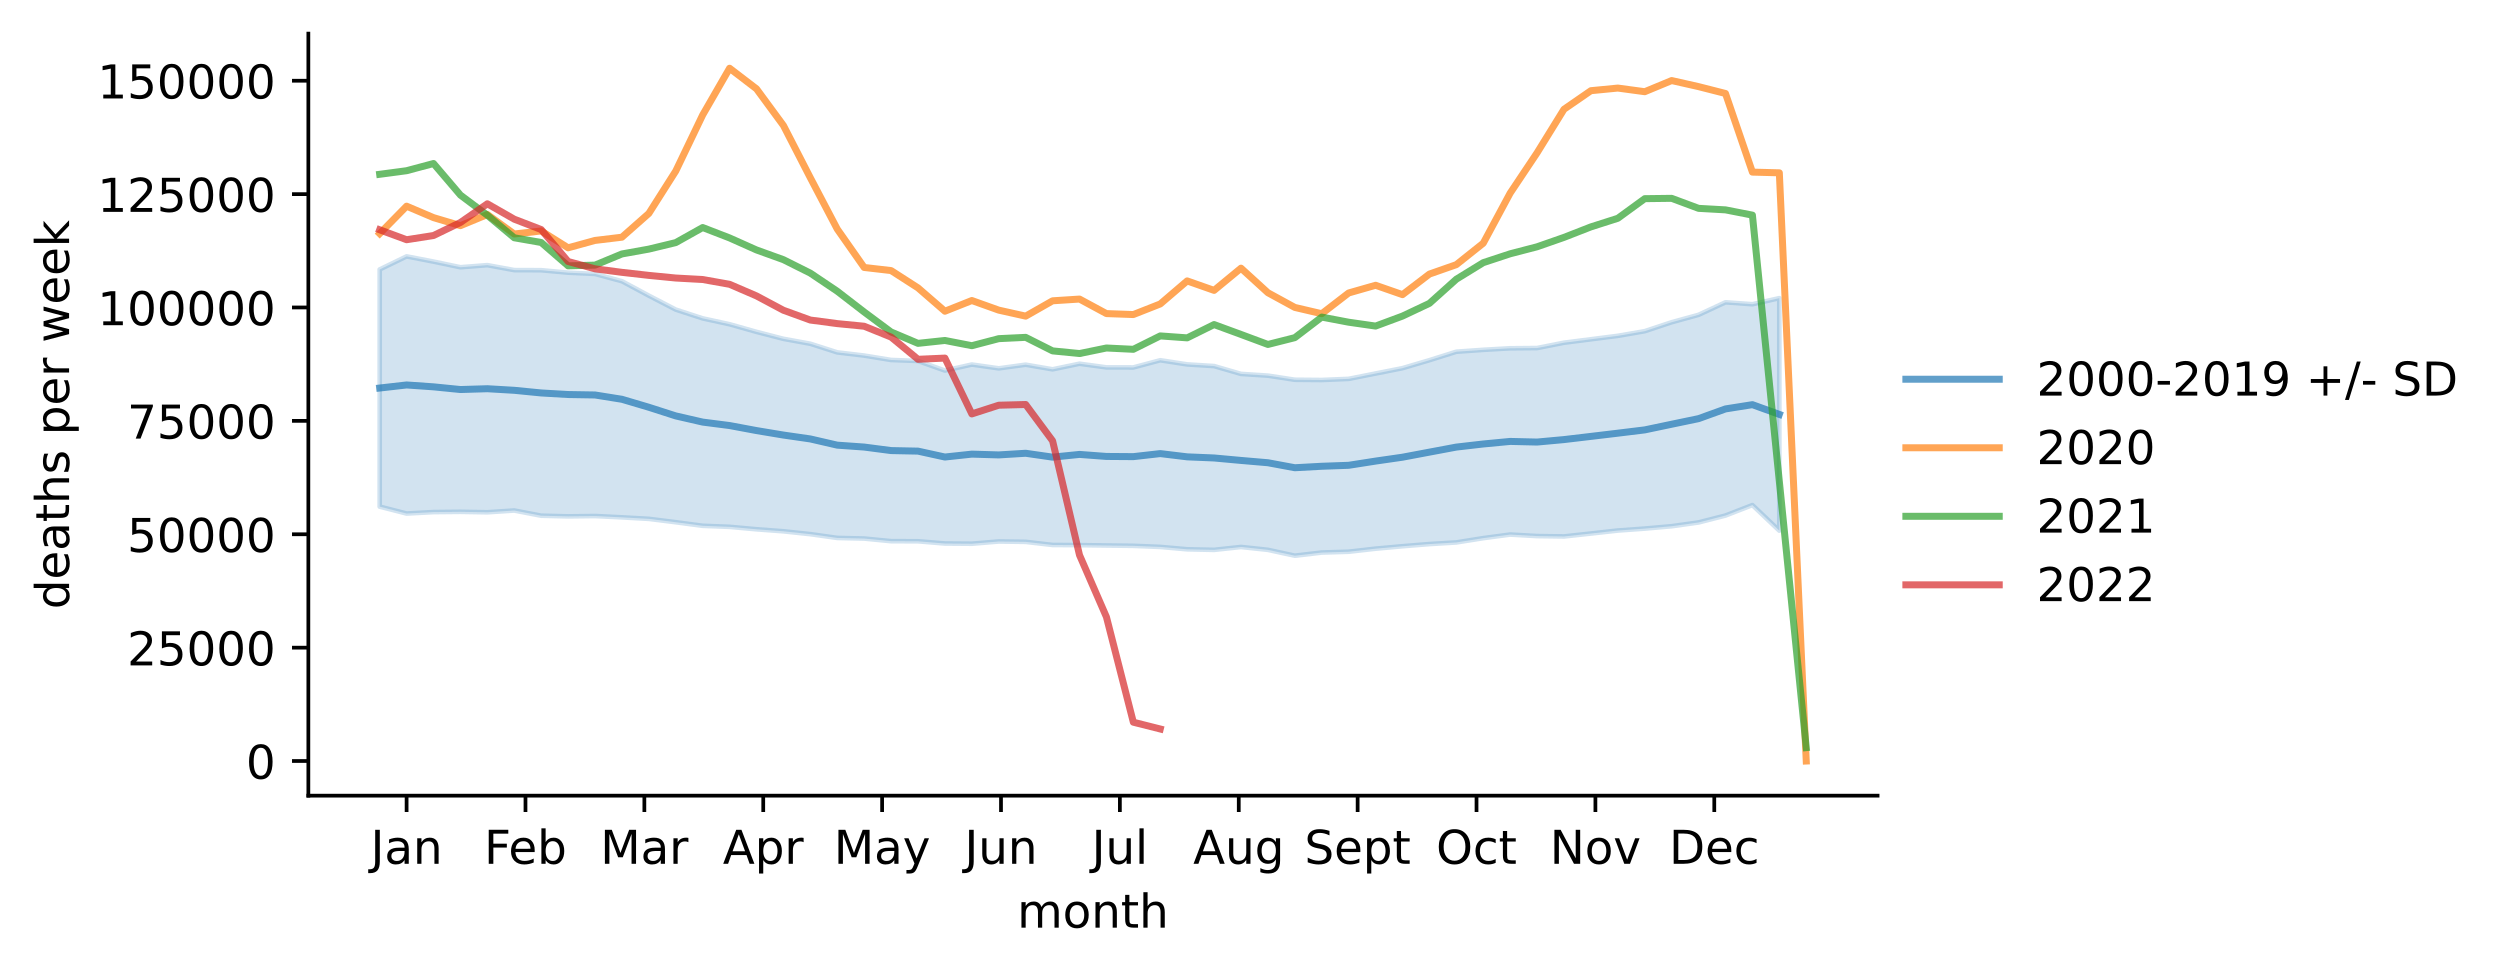
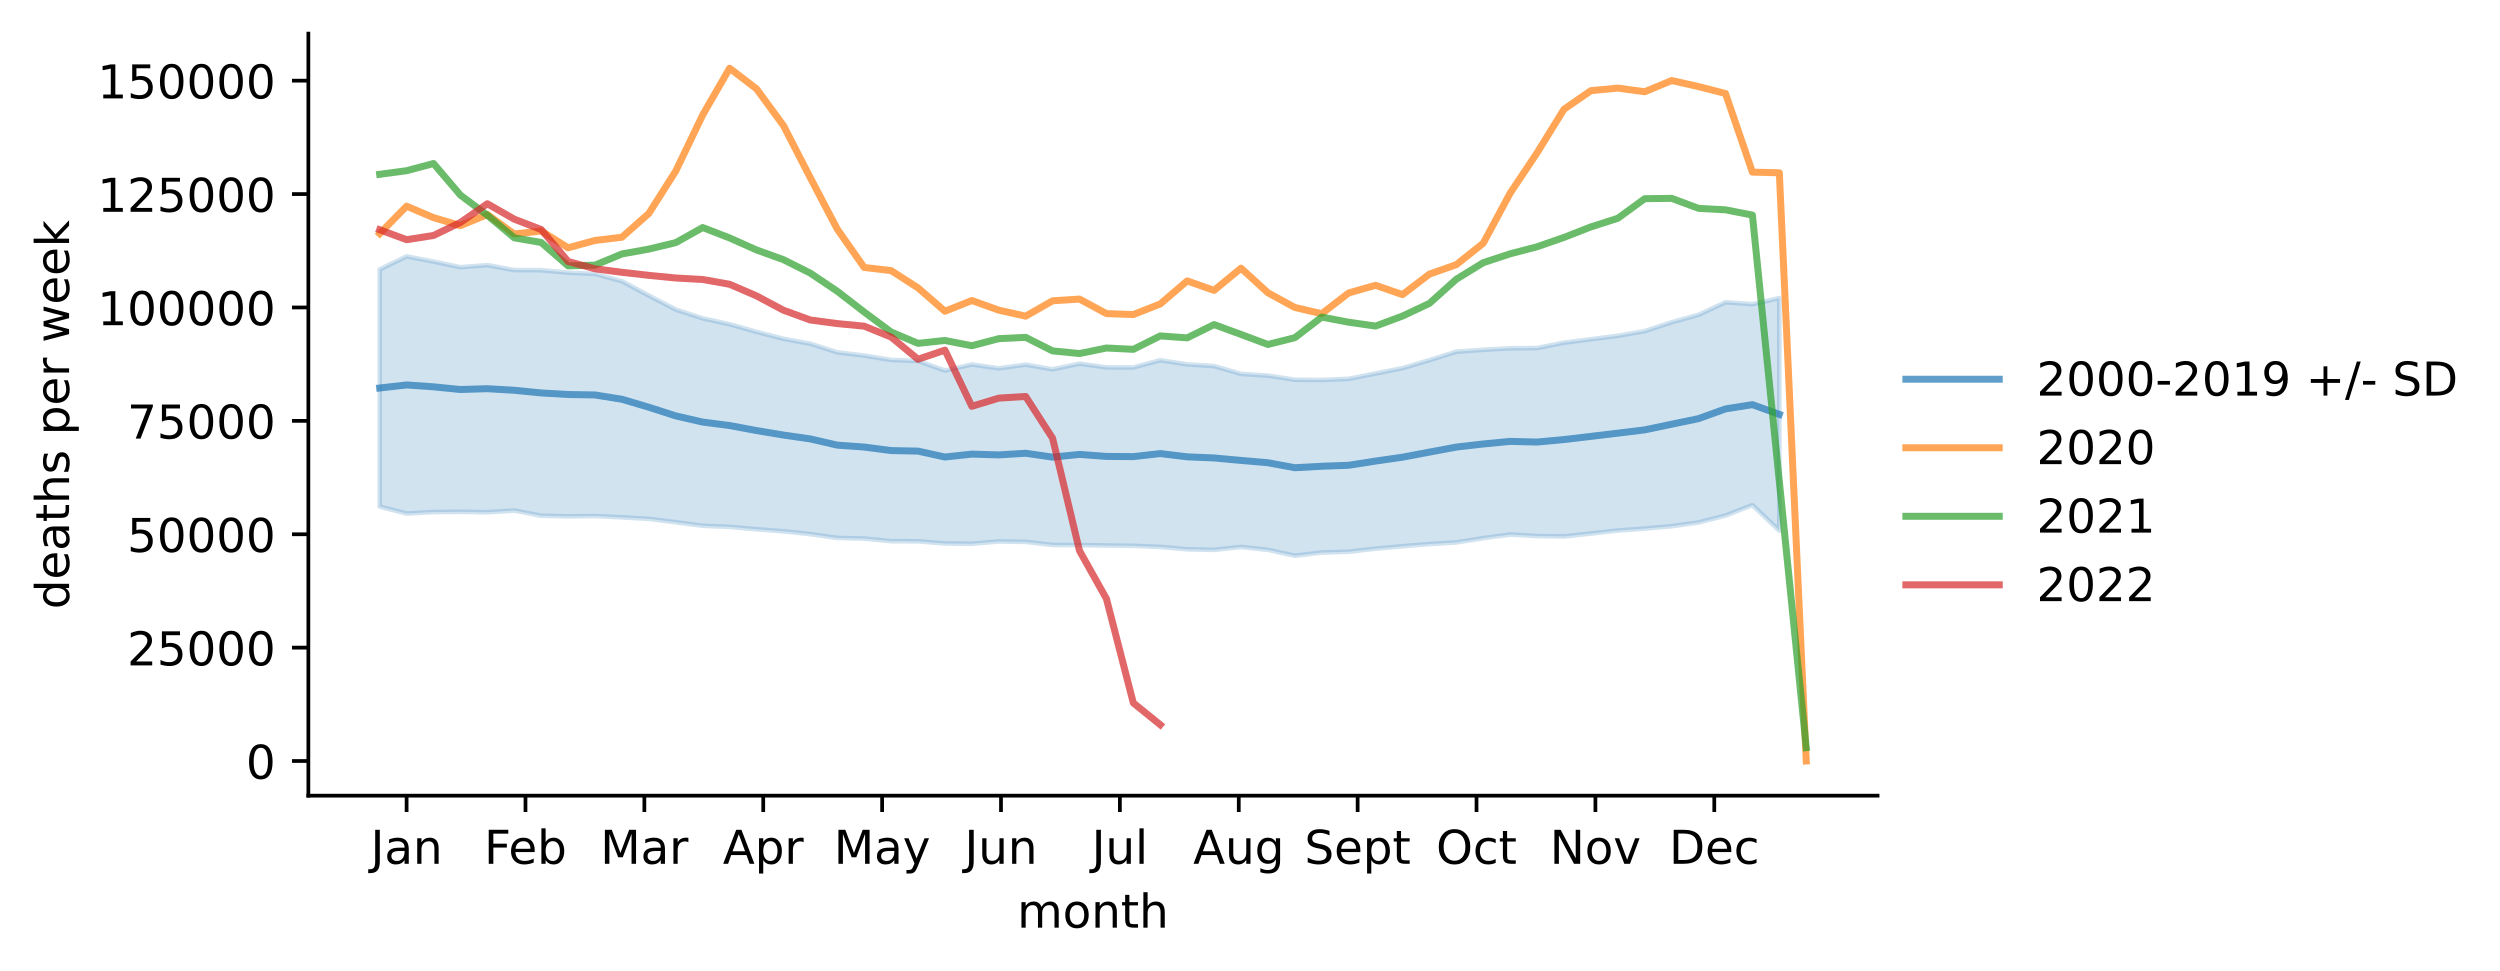
<svg xmlns="http://www.w3.org/2000/svg" xmlns:xlink="http://www.w3.org/1999/xlink" width="535.53pt" height="207.996pt" viewBox="0 0 535.53 207.996" version="1.1">
  <defs>
    <style type="text/css">*{stroke-linejoin: round; stroke-linecap: butt}</style>
  </defs>
  <g id="figure_1">
    <g id="patch_1">
      <path d="M 0 207.996  L 535.53 207.996  L 535.53 0  L 0 0  z " style="fill: #ffffff" />
    </g>
    <g id="axes_1">
      <g id="patch_2">
        <path d="M 66.053 170.44  L 402.198 170.44  L 402.198 7.2  L 66.053 7.2  z " style="fill: #ffffff" />
      </g>
      <g id="PolyCollection_1">
        <defs>
-           <path id="m0fd324f7a3" d="M 81.332 -150.276  L 81.332 -99.473  L 87.098 -97.99  L 92.864 -98.301  L 98.63 -98.359  L 104.396 -98.258  L 110.161 -98.638  L 115.927 -97.527  L 121.693 -97.383  L 127.459 -97.456  L 133.224 -97.174  L 138.99 -96.85  L 144.756 -96.129  L 150.522 -95.362  L 156.288 -95.14  L 162.053 -94.616  L 167.819 -94.187  L 173.585 -93.576  L 179.351 -92.764  L 185.116 -92.633  L 190.882 -92.069  L 196.648 -92.047  L 202.414 -91.57  L 208.18 -91.525  L 213.945 -92.003  L 219.711 -91.924  L 225.477 -91.256  L 231.243 -91.223  L 237.009 -91.143  L 242.774 -91.071  L 248.54 -90.839  L 254.306 -90.33  L 260.072 -90.207  L 265.837 -90.827  L 271.603 -90.214  L 277.369 -88.956  L 283.135 -89.636  L 288.901 -89.807  L 294.666 -90.464  L 300.432 -90.985  L 306.198 -91.451  L 311.964 -91.799  L 317.729 -92.72  L 323.495 -93.487  L 329.261 -93.162  L 335.027 -93.08  L 340.793 -93.708  L 346.558 -94.35  L 352.324 -94.764  L 358.09 -95.272  L 363.856 -96.081  L 369.621 -97.561  L 375.387 -99.8  L 381.153 -94.323  L 381.153 -144.129  L 381.153 -144.129  L 375.387 -142.828  L 369.621 -143.24  L 363.856 -140.558  L 358.09 -138.968  L 352.324 -137.053  L 346.558 -136.056  L 340.793 -135.321  L 335.027 -134.584  L 329.261 -133.442  L 323.495 -133.389  L 317.729 -133.058  L 311.964 -132.654  L 306.198 -130.839  L 300.432 -129.131  L 294.666 -127.986  L 288.901 -126.839  L 283.135 -126.597  L 277.369 -126.647  L 271.603 -127.53  L 265.837 -127.903  L 260.072 -129.579  L 254.306 -129.939  L 248.54 -130.826  L 242.774 -129.286  L 237.009 -129.299  L 231.243 -130.086  L 225.477 -128.883  L 219.711 -129.878  L 213.945 -129.091  L 208.18 -129.91  L 202.414 -128.619  L 196.648 -130.672  L 190.882 -130.887  L 185.116 -131.83  L 179.351 -132.514  L 173.585 -134.363  L 167.819 -135.416  L 162.053 -136.908  L 156.288 -138.539  L 150.522 -139.796  L 144.756 -141.676  L 138.99 -144.663  L 133.224 -147.755  L 127.459 -149.321  L 121.693 -149.585  L 115.927 -150.117  L 110.161 -150.138  L 104.396 -151.199  L 98.63 -150.75  L 92.864 -151.96  L 87.098 -153.076  L 81.332 -150.276  z " style="stroke: #1f77b4; stroke-opacity: 0.2" />
+           <path id="m19a00e86a3" d="M 81.332 -150.28  L 81.332 -99.476  L 87.098 -97.992  L 92.864 -98.304  L 98.63 -98.362  L 104.396 -98.26  L 110.161 -98.641  L 115.927 -97.529  L 121.693 -97.386  L 127.459 -97.458  L 133.224 -97.176  L 138.99 -96.852  L 144.756 -96.131  L 150.522 -95.364  L 156.288 -95.142  L 162.053 -94.619  L 167.819 -94.19  L 173.585 -93.578  L 179.351 -92.767  L 185.116 -92.635  L 190.882 -92.071  L 196.648 -92.049  L 202.414 -91.572  L 208.18 -91.527  L 213.945 -92.005  L 219.711 -91.926  L 225.477 -91.258  L 231.243 -91.225  L 237.009 -91.145  L 242.774 -91.073  L 248.54 -90.841  L 254.306 -90.332  L 260.072 -90.209  L 265.837 -90.829  L 271.603 -90.216  L 277.369 -88.958  L 283.135 -89.638  L 288.901 -89.809  L 294.666 -90.466  L 300.432 -90.987  L 306.198 -91.453  L 311.964 -91.801  L 317.729 -92.722  L 323.495 -93.489  L 329.261 -93.164  L 335.027 -93.082  L 340.793 -93.71  L 346.558 -94.352  L 352.324 -94.767  L 358.09 -95.274  L 363.856 -96.083  L 369.621 -97.563  L 375.387 -99.802  L 381.153 -94.325  L 381.153 -144.134  L 381.153 -144.134  L 375.387 -142.833  L 369.621 -143.245  L 363.856 -140.562  L 358.09 -138.972  L 352.324 -137.057  L 346.558 -136.06  L 340.793 -135.325  L 335.027 -134.588  L 329.261 -133.446  L 323.495 -133.393  L 317.729 -133.062  L 311.964 -132.658  L 306.198 -130.843  L 300.432 -129.135  L 294.666 -127.99  L 288.901 -126.843  L 283.135 -126.601  L 277.369 -126.651  L 271.603 -127.534  L 265.837 -127.907  L 260.072 -129.583  L 254.306 -129.943  L 248.54 -130.83  L 242.774 -129.29  L 237.009 -129.303  L 231.243 -130.089  L 225.477 -128.887  L 219.711 -129.882  L 213.945 -129.095  L 208.18 -129.914  L 202.414 -128.622  L 196.648 -130.676  L 190.882 -130.891  L 185.116 -131.834  L 179.351 -132.518  L 173.585 -134.367  L 167.819 -135.421  L 162.053 -136.912  L 156.288 -138.543  L 150.522 -139.8  L 144.756 -141.68  L 138.99 -144.668  L 133.224 -147.76  L 127.459 -149.326  L 121.693 -149.59  L 115.927 -150.122  L 110.161 -150.143  L 104.396 -151.204  L 98.63 -150.755  L 92.864 -151.964  L 87.098 -153.081  L 81.332 -150.28  z " style="stroke: #1f77b4; stroke-opacity: 0.2" />
        </defs>
-         <g clip-path="url(#p9ed0a48bb3)">
-           <use xlink:href="#m0fd324f7a3" x="0" y="207.996" style="fill: #1f77b4; fill-opacity: 0.2; stroke: #1f77b4; stroke-opacity: 0.2" />
+         <g clip-path="url(#p138ef8a847)">
+           <use xlink:href="#m19a00e86a3" x="0" y="207.996" style="fill: #1f77b4; fill-opacity: 0.2; stroke: #1f77b4; stroke-opacity: 0.2" />
        </g>
      </g>
      <g id="matplotlib.axis_1">
        <g id="xtick_1">
          <g id="line2d_1">
            <defs>
-               <path id="mbd82ffd65d" d="M 0 0  L 0 3.5  " style="stroke: #000000; stroke-width: 0.8" />
+               <path id="m82e44e8859" d="M 0 0  L 0 3.5  " style="stroke: #000000; stroke-width: 0.8" />
            </defs>
            <g>
-               <use xlink:href="#mbd82ffd65d" x="87.098" y="170.44" style="stroke: #000000; stroke-width: 0.8" />
+               <use xlink:href="#m82e44e8859" x="87.098" y="170.44" style="stroke: #000000; stroke-width: 0.8" />
            </g>
          </g>
          <g id="text_1">
            <g transform="translate(79.39041 185.0384)scale(0.1 -0.1)">
              <defs>
                <path id="DejaVuSans-4a" d="M 628 4666  L 1259 4666  L 1259 325  Q 1259 -519 939 -900  Q 619 -1281 -91 -1281  L -331 -1281  L -331 -750  L -134 -750  Q 284 -750 456 -515  Q 628 -281 628 325  L 628 4666  z " transform="scale(0.015625)" />
                <path id="DejaVuSans-61" d="M 2194 1759  Q 1497 1759 1228 1600  Q 959 1441 959 1056  Q 959 750 1161 570  Q 1363 391 1709 391  Q 2188 391 2477 730  Q 2766 1069 2766 1631  L 2766 1759  L 2194 1759  z M 3341 1997  L 3341 0  L 2766 0  L 2766 531  Q 2569 213 2275 61  Q 1981 -91 1556 -91  Q 1019 -91 701 211  Q 384 513 384 1019  Q 384 1609 779 1909  Q 1175 2209 1959 2209  L 2766 2209  L 2766 2266  Q 2766 2663 2505 2880  Q 2244 3097 1772 3097  Q 1472 3097 1187 3025  Q 903 2953 641 2809  L 641 3341  Q 956 3463 1253 3523  Q 1550 3584 1831 3584  Q 2591 3584 2966 3190  Q 3341 2797 3341 1997  z " transform="scale(0.015625)" />
                <path id="DejaVuSans-6e" d="M 3513 2113  L 3513 0  L 2938 0  L 2938 2094  Q 2938 2591 2744 2837  Q 2550 3084 2163 3084  Q 1697 3084 1428 2787  Q 1159 2491 1159 1978  L 1159 0  L 581 0  L 581 3500  L 1159 3500  L 1159 2956  Q 1366 3272 1645 3428  Q 1925 3584 2291 3584  Q 2894 3584 3203 3211  Q 3513 2838 3513 2113  z " transform="scale(0.015625)" />
              </defs>
              <use xlink:href="#DejaVuSans-4a" />
              <use xlink:href="#DejaVuSans-61" x="29.492" />
              <use xlink:href="#DejaVuSans-6e" x="90.771" />
            </g>
          </g>
        </g>
        <g id="xtick_2">
          <g id="line2d_2">
            <g>
-               <use xlink:href="#mbd82ffd65d" x="112.564" y="170.44" style="stroke: #000000; stroke-width: 0.8" />
+               <use xlink:href="#m82e44e8859" x="112.564" y="170.44" style="stroke: #000000; stroke-width: 0.8" />
            </g>
          </g>
          <g id="text_2">
            <g transform="translate(103.7122 185.0384)scale(0.1 -0.1)">
              <defs>
                <path id="DejaVuSans-46" d="M 628 4666  L 3309 4666  L 3309 4134  L 1259 4134  L 1259 2759  L 3109 2759  L 3109 2228  L 1259 2228  L 1259 0  L 628 0  L 628 4666  z " transform="scale(0.015625)" />
                <path id="DejaVuSans-65" d="M 3597 1894  L 3597 1613  L 953 1613  Q 991 1019 1311 708  Q 1631 397 2203 397  Q 2534 397 2845 478  Q 3156 559 3463 722  L 3463 178  Q 3153 47 2828 -22  Q 2503 -91 2169 -91  Q 1331 -91 842 396  Q 353 884 353 1716  Q 353 2575 817 3079  Q 1281 3584 2069 3584  Q 2775 3584 3186 3129  Q 3597 2675 3597 1894  z M 3022 2063  Q 3016 2534 2758 2815  Q 2500 3097 2075 3097  Q 1594 3097 1305 2825  Q 1016 2553 972 2059  L 3022 2063  z " transform="scale(0.015625)" />
                <path id="DejaVuSans-62" d="M 3116 1747  Q 3116 2381 2855 2742  Q 2594 3103 2138 3103  Q 1681 3103 1420 2742  Q 1159 2381 1159 1747  Q 1159 1113 1420 752  Q 1681 391 2138 391  Q 2594 391 2855 752  Q 3116 1113 3116 1747  z M 1159 2969  Q 1341 3281 1617 3432  Q 1894 3584 2278 3584  Q 2916 3584 3314 3078  Q 3713 2572 3713 1747  Q 3713 922 3314 415  Q 2916 -91 2278 -91  Q 1894 -91 1617 61  Q 1341 213 1159 525  L 1159 0  L 581 0  L 581 4863  L 1159 4863  L 1159 2969  z " transform="scale(0.015625)" />
              </defs>
              <use xlink:href="#DejaVuSans-46" />
              <use xlink:href="#DejaVuSans-65" x="52.02" />
              <use xlink:href="#DejaVuSans-62" x="113.543" />
            </g>
          </g>
        </g>
        <g id="xtick_3">
          <g id="line2d_3">
            <g>
-               <use xlink:href="#mbd82ffd65d" x="138.029" y="170.44" style="stroke: #000000; stroke-width: 0.8" />
+               <use xlink:href="#m82e44e8859" x="138.029" y="170.44" style="stroke: #000000; stroke-width: 0.8" />
            </g>
          </g>
          <g id="text_3">
            <g transform="translate(128.5957 185.0384)scale(0.1 -0.1)">
              <defs>
                <path id="DejaVuSans-4d" d="M 628 4666  L 1569 4666  L 2759 1491  L 3956 4666  L 4897 4666  L 4897 0  L 4281 0  L 4281 4097  L 3078 897  L 2444 897  L 1241 4097  L 1241 0  L 628 0  L 628 4666  z " transform="scale(0.015625)" />
                <path id="DejaVuSans-72" d="M 2631 2963  Q 2534 3019 2420 3045  Q 2306 3072 2169 3072  Q 1681 3072 1420 2755  Q 1159 2438 1159 1844  L 1159 0  L 581 0  L 581 3500  L 1159 3500  L 1159 2956  Q 1341 3275 1631 3429  Q 1922 3584 2338 3584  Q 2397 3584 2469 3576  Q 2541 3569 2628 3553  L 2631 2963  z " transform="scale(0.015625)" />
              </defs>
              <use xlink:href="#DejaVuSans-4d" />
              <use xlink:href="#DejaVuSans-61" x="86.279" />
              <use xlink:href="#DejaVuSans-72" x="147.559" />
            </g>
          </g>
        </g>
        <g id="xtick_4">
          <g id="line2d_4">
            <g>
-               <use xlink:href="#mbd82ffd65d" x="163.495" y="170.44" style="stroke: #000000; stroke-width: 0.8" />
+               <use xlink:href="#m82e44e8859" x="163.495" y="170.44" style="stroke: #000000; stroke-width: 0.8" />
            </g>
          </g>
          <g id="text_4">
            <g transform="translate(154.8448 185.0384)scale(0.1 -0.1)">
              <defs>
                <path id="DejaVuSans-41" d="M 2188 4044  L 1331 1722  L 3047 1722  L 2188 4044  z M 1831 4666  L 2547 4666  L 4325 0  L 3669 0  L 3244 1197  L 1141 1197  L 716 0  L 50 0  L 1831 4666  z " transform="scale(0.015625)" />
                <path id="DejaVuSans-70" d="M 1159 525  L 1159 -1331  L 581 -1331  L 581 3500  L 1159 3500  L 1159 2969  Q 1341 3281 1617 3432  Q 1894 3584 2278 3584  Q 2916 3584 3314 3078  Q 3713 2572 3713 1747  Q 3713 922 3314 415  Q 2916 -91 2278 -91  Q 1894 -91 1617 61  Q 1341 213 1159 525  z M 3116 1747  Q 3116 2381 2855 2742  Q 2594 3103 2138 3103  Q 1681 3103 1420 2742  Q 1159 2381 1159 1747  Q 1159 1113 1420 752  Q 1681 391 2138 391  Q 2594 391 2855 752  Q 3116 1113 3116 1747  z " transform="scale(0.015625)" />
              </defs>
              <use xlink:href="#DejaVuSans-41" />
              <use xlink:href="#DejaVuSans-70" x="68.408" />
              <use xlink:href="#DejaVuSans-72" x="131.885" />
            </g>
          </g>
        </g>
        <g id="xtick_5">
          <g id="line2d_5">
            <g>
-               <use xlink:href="#mbd82ffd65d" x="188.96" y="170.44" style="stroke: #000000; stroke-width: 0.8" />
+               <use xlink:href="#m82e44e8859" x="188.96" y="170.44" style="stroke: #000000; stroke-width: 0.8" />
            </g>
          </g>
          <g id="text_5">
            <g transform="translate(178.6228 185.0384)scale(0.1 -0.1)">
              <defs>
                <path id="DejaVuSans-79" d="M 2059 -325  Q 1816 -950 1584 -1140  Q 1353 -1331 966 -1331  L 506 -1331  L 506 -850  L 844 -850  Q 1081 -850 1212 -737  Q 1344 -625 1503 -206  L 1606 56  L 191 3500  L 800 3500  L 1894 763  L 2988 3500  L 3597 3500  L 2059 -325  z " transform="scale(0.015625)" />
              </defs>
              <use xlink:href="#DejaVuSans-4d" />
              <use xlink:href="#DejaVuSans-61" x="86.279" />
              <use xlink:href="#DejaVuSans-79" x="147.559" />
            </g>
          </g>
        </g>
        <g id="xtick_6">
          <g id="line2d_6">
            <g>
-               <use xlink:href="#mbd82ffd65d" x="214.426" y="170.44" style="stroke: #000000; stroke-width: 0.8" />
+               <use xlink:href="#m82e44e8859" x="214.426" y="170.44" style="stroke: #000000; stroke-width: 0.8" />
            </g>
          </g>
          <g id="text_6">
            <g transform="translate(206.6134 185.0384)scale(0.1 -0.1)">
              <defs>
                <path id="DejaVuSans-75" d="M 544 1381  L 544 3500  L 1119 3500  L 1119 1403  Q 1119 906 1312 657  Q 1506 409 1894 409  Q 2359 409 2629 706  Q 2900 1003 2900 1516  L 2900 3500  L 3475 3500  L 3475 0  L 2900 0  L 2900 538  Q 2691 219 2414 64  Q 2138 -91 1772 -91  Q 1169 -91 856 284  Q 544 659 544 1381  z M 1991 3584  L 1991 3584  z " transform="scale(0.015625)" />
              </defs>
              <use xlink:href="#DejaVuSans-4a" />
              <use xlink:href="#DejaVuSans-75" x="29.492" />
              <use xlink:href="#DejaVuSans-6e" x="92.871" />
            </g>
          </g>
        </g>
        <g id="xtick_7">
          <g id="line2d_7">
            <g>
-               <use xlink:href="#mbd82ffd65d" x="239.891" y="170.44" style="stroke: #000000; stroke-width: 0.8" />
+               <use xlink:href="#m82e44e8859" x="239.891" y="170.44" style="stroke: #000000; stroke-width: 0.8" />
            </g>
          </g>
          <g id="text_7">
            <g transform="translate(233.8586 185.0384)scale(0.1 -0.1)">
              <defs>
                <path id="DejaVuSans-6c" d="M 603 4863  L 1178 4863  L 1178 0  L 603 0  L 603 4863  z " transform="scale(0.015625)" />
              </defs>
              <use xlink:href="#DejaVuSans-4a" />
              <use xlink:href="#DejaVuSans-75" x="29.492" />
              <use xlink:href="#DejaVuSans-6c" x="92.871" />
            </g>
          </g>
        </g>
        <g id="xtick_8">
          <g id="line2d_8">
            <g>
-               <use xlink:href="#mbd82ffd65d" x="265.357" y="170.44" style="stroke: #000000; stroke-width: 0.8" />
+               <use xlink:href="#m82e44e8859" x="265.357" y="170.44" style="stroke: #000000; stroke-width: 0.8" />
            </g>
          </g>
          <g id="text_8">
            <g transform="translate(255.5937 185.0384)scale(0.1 -0.1)">
              <defs>
                <path id="DejaVuSans-67" d="M 2906 1791  Q 2906 2416 2648 2759  Q 2391 3103 1925 3103  Q 1463 3103 1205 2759  Q 947 2416 947 1791  Q 947 1169 1205 825  Q 1463 481 1925 481  Q 2391 481 2648 825  Q 2906 1169 2906 1791  z M 3481 434  Q 3481 -459 3084 -895  Q 2688 -1331 1869 -1331  Q 1566 -1331 1297 -1286  Q 1028 -1241 775 -1147  L 775 -588  Q 1028 -725 1275 -790  Q 1522 -856 1778 -856  Q 2344 -856 2625 -561  Q 2906 -266 2906 331  L 2906 616  Q 2728 306 2450 153  Q 2172 0 1784 0  Q 1141 0 747 490  Q 353 981 353 1791  Q 353 2603 747 3093  Q 1141 3584 1784 3584  Q 2172 3584 2450 3431  Q 2728 3278 2906 2969  L 2906 3500  L 3481 3500  L 3481 434  z " transform="scale(0.015625)" />
              </defs>
              <use xlink:href="#DejaVuSans-41" />
              <use xlink:href="#DejaVuSans-75" x="68.408" />
              <use xlink:href="#DejaVuSans-67" x="131.787" />
            </g>
          </g>
        </g>
        <g id="xtick_9">
          <g id="line2d_9">
            <g>
-               <use xlink:href="#mbd82ffd65d" x="290.822" y="170.44" style="stroke: #000000; stroke-width: 0.8" />
+               <use xlink:href="#m82e44e8859" x="290.822" y="170.44" style="stroke: #000000; stroke-width: 0.8" />
            </g>
          </g>
          <g id="text_9">
            <g transform="translate(279.4373 185.0384)scale(0.1 -0.1)">
              <defs>
                <path id="DejaVuSans-53" d="M 3425 4513  L 3425 3897  Q 3066 4069 2747 4153  Q 2428 4238 2131 4238  Q 1616 4238 1336 4038  Q 1056 3838 1056 3469  Q 1056 3159 1242 3001  Q 1428 2844 1947 2747  L 2328 2669  Q 3034 2534 3370 2195  Q 3706 1856 3706 1288  Q 3706 609 3251 259  Q 2797 -91 1919 -91  Q 1588 -91 1214 -16  Q 841 59 441 206  L 441 856  Q 825 641 1194 531  Q 1563 422 1919 422  Q 2459 422 2753 634  Q 3047 847 3047 1241  Q 3047 1584 2836 1778  Q 2625 1972 2144 2069  L 1759 2144  Q 1053 2284 737 2584  Q 422 2884 422 3419  Q 422 4038 858 4394  Q 1294 4750 2059 4750  Q 2388 4750 2728 4690  Q 3069 4631 3425 4513  z " transform="scale(0.015625)" />
                <path id="DejaVuSans-74" d="M 1172 4494  L 1172 3500  L 2356 3500  L 2356 3053  L 1172 3053  L 1172 1153  Q 1172 725 1289 603  Q 1406 481 1766 481  L 2356 481  L 2356 0  L 1766 0  Q 1100 0 847 248  Q 594 497 594 1153  L 594 3053  L 172 3053  L 172 3500  L 594 3500  L 594 4494  L 1172 4494  z " transform="scale(0.015625)" />
              </defs>
              <use xlink:href="#DejaVuSans-53" />
              <use xlink:href="#DejaVuSans-65" x="63.477" />
              <use xlink:href="#DejaVuSans-70" x="125" />
              <use xlink:href="#DejaVuSans-74" x="188.477" />
            </g>
          </g>
        </g>
        <g id="xtick_10">
          <g id="line2d_10">
            <g>
-               <use xlink:href="#mbd82ffd65d" x="316.288" y="170.44" style="stroke: #000000; stroke-width: 0.8" />
+               <use xlink:href="#m82e44e8859" x="316.288" y="170.44" style="stroke: #000000; stroke-width: 0.8" />
            </g>
          </g>
          <g id="text_10">
            <g transform="translate(307.6427 185.0384)scale(0.1 -0.1)">
              <defs>
                <path id="DejaVuSans-4f" d="M 2522 4238  Q 1834 4238 1429 3725  Q 1025 3213 1025 2328  Q 1025 1447 1429 934  Q 1834 422 2522 422  Q 3209 422 3611 934  Q 4013 1447 4013 2328  Q 4013 3213 3611 3725  Q 3209 4238 2522 4238  z M 2522 4750  Q 3503 4750 4090 4092  Q 4678 3434 4678 2328  Q 4678 1225 4090 567  Q 3503 -91 2522 -91  Q 1538 -91 948 565  Q 359 1222 359 2328  Q 359 3434 948 4092  Q 1538 4750 2522 4750  z " transform="scale(0.015625)" />
                <path id="DejaVuSans-63" d="M 3122 3366  L 3122 2828  Q 2878 2963 2633 3030  Q 2388 3097 2138 3097  Q 1578 3097 1268 2742  Q 959 2388 959 1747  Q 959 1106 1268 751  Q 1578 397 2138 397  Q 2388 397 2633 464  Q 2878 531 3122 666  L 3122 134  Q 2881 22 2623 -34  Q 2366 -91 2075 -91  Q 1284 -91 818 406  Q 353 903 353 1747  Q 353 2603 823 3093  Q 1294 3584 2113 3584  Q 2378 3584 2631 3529  Q 2884 3475 3122 3366  z " transform="scale(0.015625)" />
              </defs>
              <use xlink:href="#DejaVuSans-4f" />
              <use xlink:href="#DejaVuSans-63" x="78.711" />
              <use xlink:href="#DejaVuSans-74" x="133.691" />
            </g>
          </g>
        </g>
        <g id="xtick_11">
          <g id="line2d_11">
            <g>
-               <use xlink:href="#mbd82ffd65d" x="341.754" y="170.44" style="stroke: #000000; stroke-width: 0.8" />
+               <use xlink:href="#m82e44e8859" x="341.754" y="170.44" style="stroke: #000000; stroke-width: 0.8" />
            </g>
          </g>
          <g id="text_11">
            <g transform="translate(331.9942 185.0384)scale(0.1 -0.1)">
              <defs>
                <path id="DejaVuSans-4e" d="M 628 4666  L 1478 4666  L 3547 763  L 3547 4666  L 4159 4666  L 4159 0  L 3309 0  L 1241 3903  L 1241 0  L 628 0  L 628 4666  z " transform="scale(0.015625)" />
                <path id="DejaVuSans-6f" d="M 1959 3097  Q 1497 3097 1228 2736  Q 959 2375 959 1747  Q 959 1119 1226 758  Q 1494 397 1959 397  Q 2419 397 2687 759  Q 2956 1122 2956 1747  Q 2956 2369 2687 2733  Q 2419 3097 1959 3097  z M 1959 3584  Q 2709 3584 3137 3096  Q 3566 2609 3566 1747  Q 3566 888 3137 398  Q 2709 -91 1959 -91  Q 1206 -91 779 398  Q 353 888 353 1747  Q 353 2609 779 3096  Q 1206 3584 1959 3584  z " transform="scale(0.015625)" />
                <path id="DejaVuSans-76" d="M 191 3500  L 800 3500  L 1894 563  L 2988 3500  L 3597 3500  L 2284 0  L 1503 0  L 191 3500  z " transform="scale(0.015625)" />
              </defs>
              <use xlink:href="#DejaVuSans-4e" />
              <use xlink:href="#DejaVuSans-6f" x="74.805" />
              <use xlink:href="#DejaVuSans-76" x="135.986" />
            </g>
          </g>
        </g>
        <g id="xtick_12">
          <g id="line2d_12">
            <g>
-               <use xlink:href="#mbd82ffd65d" x="367.219" y="170.44" style="stroke: #000000; stroke-width: 0.8" />
+               <use xlink:href="#m82e44e8859" x="367.219" y="170.44" style="stroke: #000000; stroke-width: 0.8" />
            </g>
          </g>
          <g id="text_12">
            <g transform="translate(357.5433 185.0384)scale(0.1 -0.1)">
              <defs>
                <path id="DejaVuSans-44" d="M 1259 4147  L 1259 519  L 2022 519  Q 2988 519 3436 956  Q 3884 1394 3884 2338  Q 3884 3275 3436 3711  Q 2988 4147 2022 4147  L 1259 4147  z M 628 4666  L 1925 4666  Q 3281 4666 3915 4102  Q 4550 3538 4550 2338  Q 4550 1131 3912 565  Q 3275 0 1925 0  L 628 0  L 628 4666  z " transform="scale(0.015625)" />
              </defs>
              <use xlink:href="#DejaVuSans-44" />
              <use xlink:href="#DejaVuSans-65" x="77.002" />
              <use xlink:href="#DejaVuSans-63" x="138.525" />
            </g>
          </g>
        </g>
        <g id="text_13">
          <g transform="translate(217.8983 198.7166)scale(0.1 -0.1)">
            <defs>
              <path id="DejaVuSans-6d" d="M 3328 2828  Q 3544 3216 3844 3400  Q 4144 3584 4550 3584  Q 5097 3584 5394 3201  Q 5691 2819 5691 2113  L 5691 0  L 5113 0  L 5113 2094  Q 5113 2597 4934 2840  Q 4756 3084 4391 3084  Q 3944 3084 3684 2787  Q 3425 2491 3425 1978  L 3425 0  L 2847 0  L 2847 2094  Q 2847 2600 2669 2842  Q 2491 3084 2119 3084  Q 1678 3084 1418 2786  Q 1159 2488 1159 1978  L 1159 0  L 581 0  L 581 3500  L 1159 3500  L 1159 2956  Q 1356 3278 1631 3431  Q 1906 3584 2284 3584  Q 2666 3584 2933 3390  Q 3200 3197 3328 2828  z " transform="scale(0.015625)" />
              <path id="DejaVuSans-68" d="M 3513 2113  L 3513 0  L 2938 0  L 2938 2094  Q 2938 2591 2744 2837  Q 2550 3084 2163 3084  Q 1697 3084 1428 2787  Q 1159 2491 1159 1978  L 1159 0  L 581 0  L 581 4863  L 1159 4863  L 1159 2956  Q 1366 3272 1645 3428  Q 1925 3584 2291 3584  Q 2894 3584 3203 3211  Q 3513 2838 3513 2113  z " transform="scale(0.015625)" />
            </defs>
            <use xlink:href="#DejaVuSans-6d" />
            <use xlink:href="#DejaVuSans-6f" x="97.412" />
            <use xlink:href="#DejaVuSans-6e" x="158.594" />
            <use xlink:href="#DejaVuSans-74" x="221.973" />
            <use xlink:href="#DejaVuSans-68" x="261.182" />
          </g>
        </g>
      </g>
      <g id="matplotlib.axis_2">
        <g id="ytick_1">
          <g id="line2d_13">
            <defs>
-               <path id="m900752a2f8" d="M 0 0  L -3.5 0  " style="stroke: #000000; stroke-width: 0.8" />
+               <path id="mf4c3d7b017" d="M 0 0  L -3.5 0  " style="stroke: #000000; stroke-width: 0.8" />
            </defs>
            <g>
-               <use xlink:href="#m900752a2f8" x="66.053" y="163.02" style="stroke: #000000; stroke-width: 0.8" />
+               <use xlink:href="#mf4c3d7b017" x="66.053" y="163.02" style="stroke: #000000; stroke-width: 0.8" />
            </g>
          </g>
          <g id="text_14">
            <g transform="translate(52.69062 166.8192)scale(0.1 -0.1)">
              <defs>
                <path id="DejaVuSans-30" d="M 2034 4250  Q 1547 4250 1301 3770  Q 1056 3291 1056 2328  Q 1056 1369 1301 889  Q 1547 409 2034 409  Q 2525 409 2770 889  Q 3016 1369 3016 2328  Q 3016 3291 2770 3770  Q 2525 4250 2034 4250  z M 2034 4750  Q 2819 4750 3233 4129  Q 3647 3509 3647 2328  Q 3647 1150 3233 529  Q 2819 -91 2034 -91  Q 1250 -91 836 529  Q 422 1150 422 2328  Q 422 3509 836 4129  Q 1250 4750 2034 4750  z " transform="scale(0.015625)" />
              </defs>
              <use xlink:href="#DejaVuSans-30" />
            </g>
          </g>
        </g>
        <g id="ytick_2">
          <g id="line2d_14">
            <g>
-               <use xlink:href="#m900752a2f8" x="66.053" y="138.732" style="stroke: #000000; stroke-width: 0.8" />
+               <use xlink:href="#mf4c3d7b017" x="66.053" y="138.731" style="stroke: #000000; stroke-width: 0.8" />
            </g>
          </g>
          <g id="text_15">
-             <g transform="translate(27.24063 142.5312)scale(0.1 -0.1)">
+             <g transform="translate(27.24063 142.5301)scale(0.1 -0.1)">
              <defs>
                <path id="DejaVuSans-32" d="M 1228 531  L 3431 531  L 3431 0  L 469 0  L 469 531  Q 828 903 1448 1529  Q 2069 2156 2228 2338  Q 2531 2678 2651 2914  Q 2772 3150 2772 3378  Q 2772 3750 2511 3984  Q 2250 4219 1831 4219  Q 1534 4219 1204 4116  Q 875 4013 500 3803  L 500 4441  Q 881 4594 1212 4672  Q 1544 4750 1819 4750  Q 2544 4750 2975 4387  Q 3406 4025 3406 3419  Q 3406 3131 3298 2873  Q 3191 2616 2906 2266  Q 2828 2175 2409 1742  Q 1991 1309 1228 531  z " transform="scale(0.015625)" />
                <path id="DejaVuSans-35" d="M 691 4666  L 3169 4666  L 3169 4134  L 1269 4134  L 1269 2991  Q 1406 3038 1543 3061  Q 1681 3084 1819 3084  Q 2600 3084 3056 2656  Q 3513 2228 3513 1497  Q 3513 744 3044 326  Q 2575 -91 1722 -91  Q 1428 -91 1123 -41  Q 819 9 494 109  L 494 744  Q 775 591 1075 516  Q 1375 441 1709 441  Q 2250 441 2565 725  Q 2881 1009 2881 1497  Q 2881 1984 2565 2268  Q 2250 2553 1709 2553  Q 1456 2553 1204 2497  Q 953 2441 691 2322  L 691 4666  z " transform="scale(0.015625)" />
              </defs>
              <use xlink:href="#DejaVuSans-32" />
              <use xlink:href="#DejaVuSans-35" x="63.623" />
              <use xlink:href="#DejaVuSans-30" x="127.246" />
              <use xlink:href="#DejaVuSans-30" x="190.869" />
              <use xlink:href="#DejaVuSans-30" x="254.492" />
            </g>
          </g>
        </g>
        <g id="ytick_3">
          <g id="line2d_15">
            <g>
-               <use xlink:href="#m900752a2f8" x="66.053" y="114.444" style="stroke: #000000; stroke-width: 0.8" />
+               <use xlink:href="#mf4c3d7b017" x="66.053" y="114.442" style="stroke: #000000; stroke-width: 0.8" />
            </g>
          </g>
          <g id="text_16">
-             <g transform="translate(27.24063 118.2431)scale(0.1 -0.1)">
+             <g transform="translate(27.24063 118.2409)scale(0.1 -0.1)">
              <use xlink:href="#DejaVuSans-35" />
              <use xlink:href="#DejaVuSans-30" x="63.623" />
              <use xlink:href="#DejaVuSans-30" x="127.246" />
              <use xlink:href="#DejaVuSans-30" x="190.869" />
              <use xlink:href="#DejaVuSans-30" x="254.492" />
            </g>
          </g>
        </g>
        <g id="ytick_4">
          <g id="line2d_16">
            <g>
-               <use xlink:href="#m900752a2f8" x="66.053" y="90.156" style="stroke: #000000; stroke-width: 0.8" />
+               <use xlink:href="#mf4c3d7b017" x="66.053" y="90.153" style="stroke: #000000; stroke-width: 0.8" />
            </g>
          </g>
          <g id="text_17">
-             <g transform="translate(27.24063 93.95506)scale(0.1 -0.1)">
+             <g transform="translate(27.24063 93.95172)scale(0.1 -0.1)">
              <defs>
                <path id="DejaVuSans-37" d="M 525 4666  L 3525 4666  L 3525 4397  L 1831 0  L 1172 0  L 2766 4134  L 525 4134  L 525 4666  z " transform="scale(0.015625)" />
              </defs>
              <use xlink:href="#DejaVuSans-37" />
              <use xlink:href="#DejaVuSans-35" x="63.623" />
              <use xlink:href="#DejaVuSans-30" x="127.246" />
              <use xlink:href="#DejaVuSans-30" x="190.869" />
              <use xlink:href="#DejaVuSans-30" x="254.492" />
            </g>
          </g>
        </g>
        <g id="ytick_5">
          <g id="line2d_17">
            <g>
-               <use xlink:href="#m900752a2f8" x="66.053" y="65.868" style="stroke: #000000; stroke-width: 0.8" />
+               <use xlink:href="#mf4c3d7b017" x="66.053" y="65.863" style="stroke: #000000; stroke-width: 0.8" />
            </g>
          </g>
          <g id="text_18">
-             <g transform="translate(20.87813 69.66701)scale(0.1 -0.1)">
+             <g transform="translate(20.87813 69.66256)scale(0.1 -0.1)">
              <defs>
                <path id="DejaVuSans-31" d="M 794 531  L 1825 531  L 1825 4091  L 703 3866  L 703 4441  L 1819 4666  L 2450 4666  L 2450 531  L 3481 531  L 3481 0  L 794 0  L 794 531  z " transform="scale(0.015625)" />
              </defs>
              <use xlink:href="#DejaVuSans-31" />
              <use xlink:href="#DejaVuSans-30" x="63.623" />
              <use xlink:href="#DejaVuSans-30" x="127.246" />
              <use xlink:href="#DejaVuSans-30" x="190.869" />
              <use xlink:href="#DejaVuSans-30" x="254.492" />
              <use xlink:href="#DejaVuSans-30" x="318.115" />
            </g>
          </g>
        </g>
        <g id="ytick_6">
          <g id="line2d_18">
            <g>
-               <use xlink:href="#m900752a2f8" x="66.053" y="41.58" style="stroke: #000000; stroke-width: 0.8" />
+               <use xlink:href="#mf4c3d7b017" x="66.053" y="41.574" style="stroke: #000000; stroke-width: 0.8" />
            </g>
          </g>
          <g id="text_19">
-             <g transform="translate(20.87813 45.37896)scale(0.1 -0.1)">
+             <g transform="translate(20.87813 45.37339)scale(0.1 -0.1)">
              <use xlink:href="#DejaVuSans-31" />
              <use xlink:href="#DejaVuSans-32" x="63.623" />
              <use xlink:href="#DejaVuSans-35" x="127.246" />
              <use xlink:href="#DejaVuSans-30" x="190.869" />
              <use xlink:href="#DejaVuSans-30" x="254.492" />
              <use xlink:href="#DejaVuSans-30" x="318.115" />
            </g>
          </g>
        </g>
        <g id="ytick_7">
          <g id="line2d_19">
            <g>
-               <use xlink:href="#m900752a2f8" x="66.053" y="17.292" style="stroke: #000000; stroke-width: 0.8" />
+               <use xlink:href="#mf4c3d7b017" x="66.053" y="17.285" style="stroke: #000000; stroke-width: 0.8" />
            </g>
          </g>
          <g id="text_20">
-             <g transform="translate(20.87813 21.0909)scale(0.1 -0.1)">
+             <g transform="translate(20.87813 21.08423)scale(0.1 -0.1)">
              <use xlink:href="#DejaVuSans-31" />
              <use xlink:href="#DejaVuSans-35" x="63.623" />
              <use xlink:href="#DejaVuSans-30" x="127.246" />
              <use xlink:href="#DejaVuSans-30" x="190.869" />
              <use xlink:href="#DejaVuSans-30" x="254.492" />
              <use xlink:href="#DejaVuSans-30" x="318.115" />
            </g>
          </g>
        </g>
        <g id="text_21">
          <g transform="translate(14.79844 130.4903)rotate(-90)scale(0.1 -0.1)">
            <defs>
              <path id="DejaVuSans-64" d="M 2906 2969  L 2906 4863  L 3481 4863  L 3481 0  L 2906 0  L 2906 525  Q 2725 213 2448 61  Q 2172 -91 1784 -91  Q 1150 -91 751 415  Q 353 922 353 1747  Q 353 2572 751 3078  Q 1150 3584 1784 3584  Q 2172 3584 2448 3432  Q 2725 3281 2906 2969  z M 947 1747  Q 947 1113 1208 752  Q 1469 391 1925 391  Q 2381 391 2643 752  Q 2906 1113 2906 1747  Q 2906 2381 2643 2742  Q 2381 3103 1925 3103  Q 1469 3103 1208 2742  Q 947 2381 947 1747  z " transform="scale(0.015625)" />
              <path id="DejaVuSans-73" d="M 2834 3397  L 2834 2853  Q 2591 2978 2328 3040  Q 2066 3103 1784 3103  Q 1356 3103 1142 2972  Q 928 2841 928 2578  Q 928 2378 1081 2264  Q 1234 2150 1697 2047  L 1894 2003  Q 2506 1872 2764 1633  Q 3022 1394 3022 966  Q 3022 478 2636 193  Q 2250 -91 1575 -91  Q 1294 -91 989 -36  Q 684 19 347 128  L 347 722  Q 666 556 975 473  Q 1284 391 1588 391  Q 1994 391 2212 530  Q 2431 669 2431 922  Q 2431 1156 2273 1281  Q 2116 1406 1581 1522  L 1381 1569  Q 847 1681 609 1914  Q 372 2147 372 2553  Q 372 3047 722 3315  Q 1072 3584 1716 3584  Q 2034 3584 2315 3537  Q 2597 3491 2834 3397  z " transform="scale(0.015625)" />
              <path id="DejaVuSans-20" transform="scale(0.015625)" />
              <path id="DejaVuSans-77" d="M 269 3500  L 844 3500  L 1563 769  L 2278 3500  L 2956 3500  L 3675 769  L 4391 3500  L 4966 3500  L 4050 0  L 3372 0  L 2619 2869  L 1863 0  L 1184 0  L 269 3500  z " transform="scale(0.015625)" />
              <path id="DejaVuSans-6b" d="M 581 4863  L 1159 4863  L 1159 1991  L 2875 3500  L 3609 3500  L 1753 1863  L 3688 0  L 2938 0  L 1159 1709  L 1159 0  L 581 0  L 581 4863  z " transform="scale(0.015625)" />
            </defs>
            <use xlink:href="#DejaVuSans-64" />
            <use xlink:href="#DejaVuSans-65" x="63.477" />
            <use xlink:href="#DejaVuSans-61" x="125" />
            <use xlink:href="#DejaVuSans-74" x="186.279" />
            <use xlink:href="#DejaVuSans-68" x="225.488" />
            <use xlink:href="#DejaVuSans-73" x="288.867" />
            <use xlink:href="#DejaVuSans-20" x="340.967" />
            <use xlink:href="#DejaVuSans-70" x="372.754" />
            <use xlink:href="#DejaVuSans-65" x="436.23" />
            <use xlink:href="#DejaVuSans-72" x="497.754" />
            <use xlink:href="#DejaVuSans-20" x="538.867" />
            <use xlink:href="#DejaVuSans-77" x="570.654" />
            <use xlink:href="#DejaVuSans-65" x="652.441" />
            <use xlink:href="#DejaVuSans-65" x="713.965" />
            <use xlink:href="#DejaVuSans-6b" x="775.488" />
          </g>
        </g>
      </g>
      <g id="line2d_20">
-         <path d="M 81.332 83.122  L 87.098 82.463  L 92.864 82.866  L 98.63 83.442  L 104.396 83.268  L 110.161 83.608  L 115.927 84.175  L 121.693 84.512  L 127.459 84.608  L 133.224 85.532  L 138.99 87.24  L 144.756 89.094  L 150.522 90.417  L 156.288 91.157  L 162.053 92.234  L 167.819 93.194  L 173.585 94.027  L 179.351 95.357  L 185.116 95.765  L 190.882 96.518  L 196.648 96.637  L 202.414 97.902  L 208.18 97.279  L 213.945 97.449  L 219.711 97.095  L 225.477 97.927  L 231.243 97.342  L 237.009 97.775  L 242.774 97.818  L 248.54 97.164  L 254.306 97.862  L 260.072 98.103  L 265.837 98.631  L 271.603 99.124  L 277.369 100.195  L 283.135 99.88  L 288.901 99.673  L 294.666 98.771  L 300.432 97.938  L 306.198 96.852  L 311.964 95.77  L 317.729 95.107  L 323.495 94.558  L 329.261 94.694  L 335.027 94.164  L 340.793 93.482  L 346.558 92.794  L 352.324 92.088  L 358.09 90.877  L 363.856 89.677  L 369.621 87.596  L 375.387 86.682  L 381.153 88.77  " clip-path="url(#p9ed0a48bb3)" style="fill: none; stroke: #1f77b4; stroke-opacity: 0.7; stroke-width: 1.5; stroke-linecap: square" />
+         <path d="M 81.332 83.118  L 87.098 82.459  L 92.864 82.862  L 98.63 83.438  L 104.396 83.264  L 110.161 83.604  L 115.927 84.171  L 121.693 84.508  L 127.459 84.604  L 133.224 85.528  L 138.99 87.236  L 144.756 89.09  L 150.522 90.414  L 156.288 91.154  L 162.053 92.231  L 167.819 93.191  L 173.585 94.024  L 179.351 95.354  L 185.116 95.762  L 190.882 96.515  L 196.648 96.634  L 202.414 97.899  L 208.18 97.276  L 213.945 97.446  L 219.711 97.092  L 225.477 97.924  L 231.243 97.339  L 237.009 97.772  L 242.774 97.814  L 248.54 97.161  L 254.306 97.859  L 260.072 98.1  L 265.837 98.628  L 271.603 99.121  L 277.369 100.192  L 283.135 99.877  L 288.901 99.67  L 294.666 98.768  L 300.432 97.935  L 306.198 96.848  L 311.964 95.767  L 317.729 95.104  L 323.495 94.555  L 329.261 94.691  L 335.027 94.161  L 340.793 93.479  L 346.558 92.79  L 352.324 92.084  L 358.09 90.873  L 363.856 89.674  L 369.621 87.592  L 375.387 86.679  L 381.153 88.767  " clip-path="url(#p138ef8a847)" style="fill: none; stroke: #1f77b4; stroke-opacity: 0.7; stroke-width: 1.5; stroke-linecap: square" />
      </g>
      <g id="line2d_21">
-         <path d="M 81.332 50.043  L 87.098 44.166  L 92.864 46.618  L 98.63 48.34  L 104.396 45.952  L 110.161 50.126  L 115.927 49.472  L 121.693 53.085  L 127.459 51.504  L 133.224 50.811  L 138.99 45.719  L 144.756 36.637  L 150.522 24.627  L 156.288 14.62  L 162.053 19.035  L 167.819 26.881  L 173.585 38.088  L 179.351 49.073  L 185.116 57.293  L 190.882 57.96  L 196.648 61.667  L 202.414 66.669  L 208.18 64.374  L 213.945 66.434  L 219.711 67.72  L 225.477 64.436  L 231.243 64.063  L 237.009 67.175  L 242.774 67.381  L 248.54 65.11  L 254.306 60.176  L 260.072 62.201  L 265.837 57.448  L 271.603 62.707  L 277.369 65.856  L 283.135 67.203  L 288.901 62.758  L 294.666 61.107  L 300.432 63.117  L 306.198 58.711  L 311.964 56.689  L 317.729 52.098  L 323.495 41.37  L 329.261 32.737  L 335.027 23.405  L 340.793 19.427  L 346.558 18.865  L 352.324 19.646  L 358.09 17.256  L 363.856 18.557  L 369.621 20.026  L 375.387 36.869  L 381.153 37.021  L 386.919 163.02  " clip-path="url(#p9ed0a48bb3)" style="fill: none; stroke: #ff7f0e; stroke-opacity: 0.7; stroke-width: 1.5; stroke-linecap: square" />
+         <path d="M 81.332 50.041  L 87.098 44.171  L 92.864 46.619  L 98.63 48.34  L 104.396 45.952  L 110.161 50.128  L 115.927 49.474  L 121.693 53.081  L 127.459 51.506  L 133.224 50.816  L 138.99 45.718  L 144.756 36.639  L 150.522 24.629  L 156.288 14.62  L 162.053 19.027  L 167.819 26.887  L 173.585 38.09  L 179.351 49.076  L 185.116 57.292  L 190.882 57.964  L 196.648 61.666  L 202.414 66.673  L 208.18 64.376  L 213.945 66.434  L 219.711 67.723  L 225.477 64.436  L 231.243 64.065  L 237.009 67.176  L 242.774 67.381  L 248.54 65.112  L 254.306 60.176  L 260.072 62.202  L 265.837 57.447  L 271.603 62.713  L 277.369 65.863  L 283.135 67.203  L 288.901 62.759  L 294.666 61.111  L 300.432 63.114  L 306.198 58.719  L 311.964 56.688  L 317.729 52.1  L 323.495 41.372  L 329.261 32.741  L 335.027 23.4  L 340.793 19.423  L 346.558 18.871  L 352.324 19.653  L 358.09 17.254  L 363.856 18.55  L 369.621 20.028  L 375.387 36.871  L 381.153 37.012  L 386.919 163.02  " clip-path="url(#p138ef8a847)" style="fill: none; stroke: #ff7f0e; stroke-opacity: 0.7; stroke-width: 1.5; stroke-linecap: square" />
      </g>
      <g id="line2d_22">
-         <path d="M 81.332 37.337  L 87.098 36.568  L 92.864 35.026  L 98.63 41.792  L 104.396 46.105  L 110.161 50.934  L 115.927 51.945  L 121.693 56.948  L 127.459 56.792  L 133.224 54.4  L 138.99 53.362  L 144.756 51.969  L 150.522 48.74  L 156.288 50.97  L 162.053 53.544  L 167.819 55.625  L 173.585 58.51  L 179.351 62.386  L 185.116 66.833  L 190.882 71.114  L 196.648 73.55  L 202.414 72.932  L 208.18 74.055  L 213.945 72.543  L 219.711 72.266  L 225.477 75.165  L 231.243 75.733  L 237.009 74.545  L 242.774 74.825  L 248.54 71.956  L 254.306 72.374  L 260.072 69.525  L 265.837 71.642  L 271.603 73.788  L 277.369 72.33  L 283.135 67.924  L 288.901 69.021  L 294.666 69.848  L 300.432 67.707  L 306.198 64.984  L 311.964 59.81  L 317.729 56.267  L 323.495 54.365  L 329.261 52.865  L 335.027 50.851  L 340.793 48.601  L 346.558 46.759  L 352.324 42.557  L 358.09 42.484  L 363.856 44.631  L 369.621 44.955  L 375.387 46.084  L 386.919 160.153  " clip-path="url(#p9ed0a48bb3)" style="fill: none; stroke: #2ca02c; stroke-opacity: 0.7; stroke-width: 1.5; stroke-linecap: square" />
+         <path d="M 81.332 37.34  L 87.098 36.567  L 92.864 35.026  L 98.63 41.796  L 104.396 46.108  L 110.161 50.944  L 115.927 51.947  L 121.693 56.951  L 127.459 56.798  L 133.224 54.4  L 138.99 53.36  L 144.756 51.975  L 150.522 48.743  L 156.288 50.968  L 162.053 53.543  L 167.819 55.623  L 173.585 58.514  L 179.351 62.384  L 185.116 66.835  L 190.882 71.114  L 196.648 73.551  L 202.414 72.934  L 208.18 74.059  L 213.945 72.546  L 219.711 72.265  L 225.477 75.168  L 231.243 75.731  L 237.009 74.547  L 242.774 74.831  L 248.54 71.957  L 254.306 72.376  L 260.072 69.529  L 265.837 71.64  L 271.603 73.792  L 277.369 72.339  L 283.135 67.924  L 288.901 69.021  L 294.666 69.848  L 300.432 67.703  L 306.198 64.986  L 311.964 59.81  L 317.729 56.268  L 323.495 54.369  L 329.261 52.863  L 335.027 50.857  L 340.793 48.604  L 346.558 46.759  L 352.324 42.559  L 358.09 42.491  L 363.856 44.634  L 369.621 44.947  L 375.387 46.078  L 386.919 160.153  " clip-path="url(#p138ef8a847)" style="fill: none; stroke: #2ca02c; stroke-opacity: 0.7; stroke-width: 1.5; stroke-linecap: square" />
      </g>
      <g id="line2d_23">
-         <path d="M 81.332 49.224  L 87.098 51.352  L 92.864 50.451  L 98.63 47.66  L 104.396 43.656  L 110.161 46.953  L 115.927 49.17  L 121.693 56.019  L 127.459 57.587  L 133.224 58.339  L 138.99 58.992  L 144.756 59.557  L 150.522 59.875  L 156.288 60.903  L 162.053 63.39  L 167.819 66.462  L 173.585 68.559  L 179.351 69.322  L 185.116 69.884  L 190.882 72.209  L 196.648 76.966  L 202.414 76.708  L 208.18 88.666  L 213.945 86.803  L 219.711 86.65  L 225.477 94.433  L 231.243 118.901  L 237.009 132.161  L 242.774 154.705  L 248.54 156.159  " clip-path="url(#p9ed0a48bb3)" style="fill: none; stroke: #d62728; stroke-opacity: 0.7; stroke-width: 1.5; stroke-linecap: square" />
+         <path d="M 81.332 49.215  L 87.098 51.344  L 92.864 50.444  L 98.63 47.653  L 104.396 43.648  L 110.161 46.948  L 115.927 49.163  L 121.693 56.014  L 127.459 57.58  L 133.224 58.331  L 138.99 58.986  L 144.756 59.55  L 150.522 59.87  L 156.288 60.895  L 162.053 63.385  L 167.819 66.455  L 173.585 68.55  L 179.351 69.313  L 185.116 69.874  L 190.882 72.197  L 196.648 76.957  L 202.414 75.006  L 208.18 87.036  L 213.945 85.282  L 219.711 84.932  L 225.477 93.88  L 231.243 117.976  L 237.009 128.258  L 242.774 150.586  L 248.54 155.251  " clip-path="url(#p138ef8a847)" style="fill: none; stroke: #d62728; stroke-opacity: 0.7; stroke-width: 1.5; stroke-linecap: square" />
      </g>
      <g id="patch_3">
        <path d="M 66.053 170.44  L 66.053 7.2  " style="fill: none; stroke: #000000; stroke-width: 0.8; stroke-linejoin: miter; stroke-linecap: square" />
      </g>
      <g id="patch_4">
        <path d="M 66.053 170.44  L 402.198 170.44  " style="fill: none; stroke: #000000; stroke-width: 0.8; stroke-linejoin: miter; stroke-linecap: square" />
      </g>
    </g>
    <g id="legend_1">
      <g id="line2d_24">
        <path d="M 408.261 81.24  L 418.261 81.24  L 428.261 81.24  " style="fill: none; stroke: #1f77b4; stroke-opacity: 0.7; stroke-width: 1.5; stroke-linecap: square" />
      </g>
      <g id="text_22">
        <g transform="translate(436.2611 84.74031)scale(0.1 -0.1)">
          <defs>
            <path id="DejaVuSans-2d" d="M 313 2009  L 1997 2009  L 1997 1497  L 313 1497  L 313 2009  z " transform="scale(0.015625)" />
            <path id="DejaVuSans-39" d="M 703 97  L 703 672  Q 941 559 1184 500  Q 1428 441 1663 441  Q 2288 441 2617 861  Q 2947 1281 2994 2138  Q 2813 1869 2534 1725  Q 2256 1581 1919 1581  Q 1219 1581 811 2004  Q 403 2428 403 3163  Q 403 3881 828 4315  Q 1253 4750 1959 4750  Q 2769 4750 3195 4129  Q 3622 3509 3622 2328  Q 3622 1225 3098 567  Q 2575 -91 1691 -91  Q 1453 -91 1209 -44  Q 966 3 703 97  z M 1959 2075  Q 2384 2075 2632 2365  Q 2881 2656 2881 3163  Q 2881 3666 2632 3958  Q 2384 4250 1959 4250  Q 1534 4250 1286 3958  Q 1038 3666 1038 3163  Q 1038 2656 1286 2365  Q 1534 2075 1959 2075  z " transform="scale(0.015625)" />
            <path id="DejaVuSans-2b" d="M 2944 4013  L 2944 2272  L 4684 2272  L 4684 1741  L 2944 1741  L 2944 0  L 2419 0  L 2419 1741  L 678 1741  L 678 2272  L 2419 2272  L 2419 4013  L 2944 4013  z " transform="scale(0.015625)" />
            <path id="DejaVuSans-2f" d="M 1625 4666  L 2156 4666  L 531 -594  L 0 -594  L 1625 4666  z " transform="scale(0.015625)" />
          </defs>
          <use xlink:href="#DejaVuSans-32" />
          <use xlink:href="#DejaVuSans-30" x="63.623" />
          <use xlink:href="#DejaVuSans-30" x="127.246" />
          <use xlink:href="#DejaVuSans-30" x="190.869" />
          <use xlink:href="#DejaVuSans-2d" x="254.492" />
          <use xlink:href="#DejaVuSans-32" x="290.576" />
          <use xlink:href="#DejaVuSans-30" x="354.199" />
          <use xlink:href="#DejaVuSans-31" x="417.822" />
          <use xlink:href="#DejaVuSans-39" x="481.445" />
          <use xlink:href="#DejaVuSans-20" x="545.068" />
          <use xlink:href="#DejaVuSans-2b" x="576.855" />
          <use xlink:href="#DejaVuSans-2f" x="660.645" />
          <use xlink:href="#DejaVuSans-2d" x="694.336" />
          <use xlink:href="#DejaVuSans-20" x="730.42" />
          <use xlink:href="#DejaVuSans-53" x="762.207" />
          <use xlink:href="#DejaVuSans-44" x="825.684" />
        </g>
      </g>
      <g id="line2d_25">
        <path d="M 408.261 95.918  L 418.261 95.918  L 428.261 95.918  " style="fill: none; stroke: #ff7f0e; stroke-opacity: 0.7; stroke-width: 1.5; stroke-linecap: square" />
      </g>
      <g id="text_23">
        <g transform="translate(436.2611 99.41844)scale(0.1 -0.1)">
          <use xlink:href="#DejaVuSans-32" />
          <use xlink:href="#DejaVuSans-30" x="63.623" />
          <use xlink:href="#DejaVuSans-32" x="127.246" />
          <use xlink:href="#DejaVuSans-30" x="190.869" />
        </g>
      </g>
      <g id="line2d_26">
        <path d="M 408.261 110.597  L 418.261 110.597  L 428.261 110.597  " style="fill: none; stroke: #2ca02c; stroke-opacity: 0.7; stroke-width: 1.5; stroke-linecap: square" />
      </g>
      <g id="text_24">
        <g transform="translate(436.2611 114.0966)scale(0.1 -0.1)">
          <use xlink:href="#DejaVuSans-32" />
          <use xlink:href="#DejaVuSans-30" x="63.623" />
          <use xlink:href="#DejaVuSans-32" x="127.246" />
          <use xlink:href="#DejaVuSans-31" x="190.869" />
        </g>
      </g>
      <g id="line2d_27">
        <path d="M 408.261 125.275  L 418.261 125.275  L 428.261 125.275  " style="fill: none; stroke: #d62728; stroke-opacity: 0.7; stroke-width: 1.5; stroke-linecap: square" />
      </g>
      <g id="text_25">
        <g transform="translate(436.2611 128.7747)scale(0.1 -0.1)">
          <use xlink:href="#DejaVuSans-32" />
          <use xlink:href="#DejaVuSans-30" x="63.623" />
          <use xlink:href="#DejaVuSans-32" x="127.246" />
          <use xlink:href="#DejaVuSans-32" x="190.869" />
        </g>
      </g>
    </g>
  </g>
  <defs>
-     <clipPath id="p9ed0a48bb3">
+     <clipPath id="p138ef8a847">
      <rect x="66.053" y="7.2" width="336.145" height="163.24" />
    </clipPath>
  </defs>
</svg>
